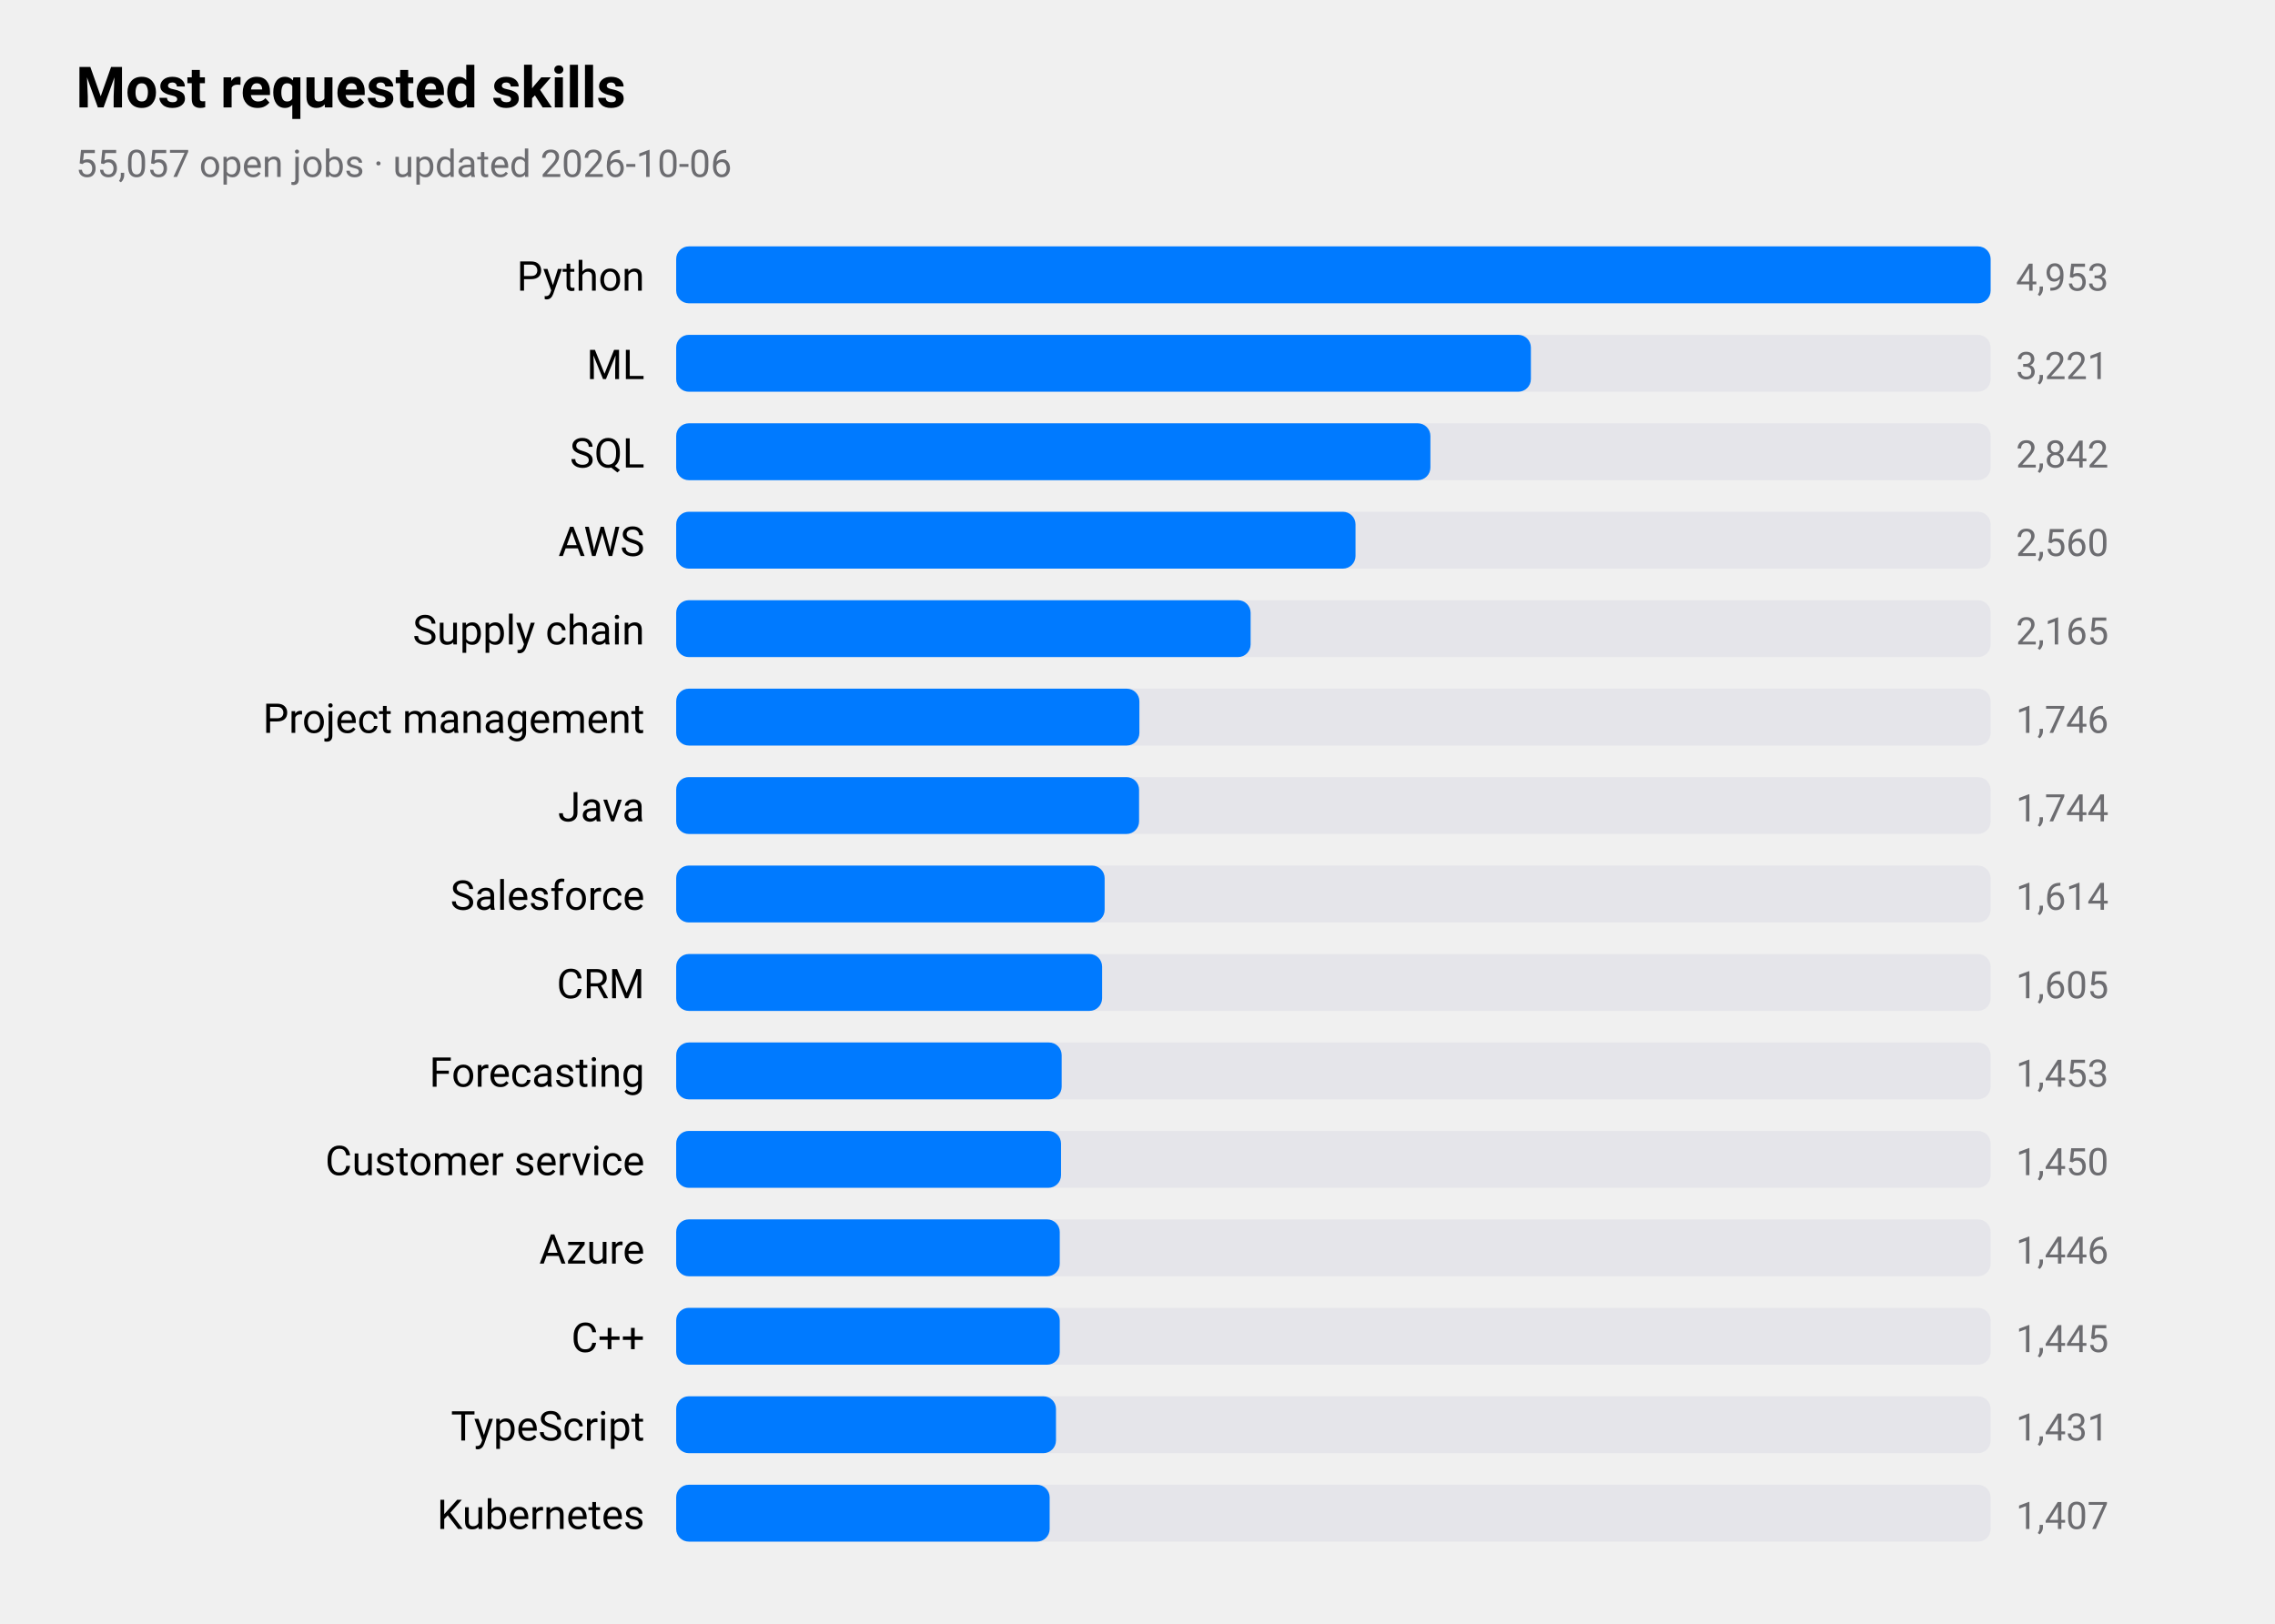
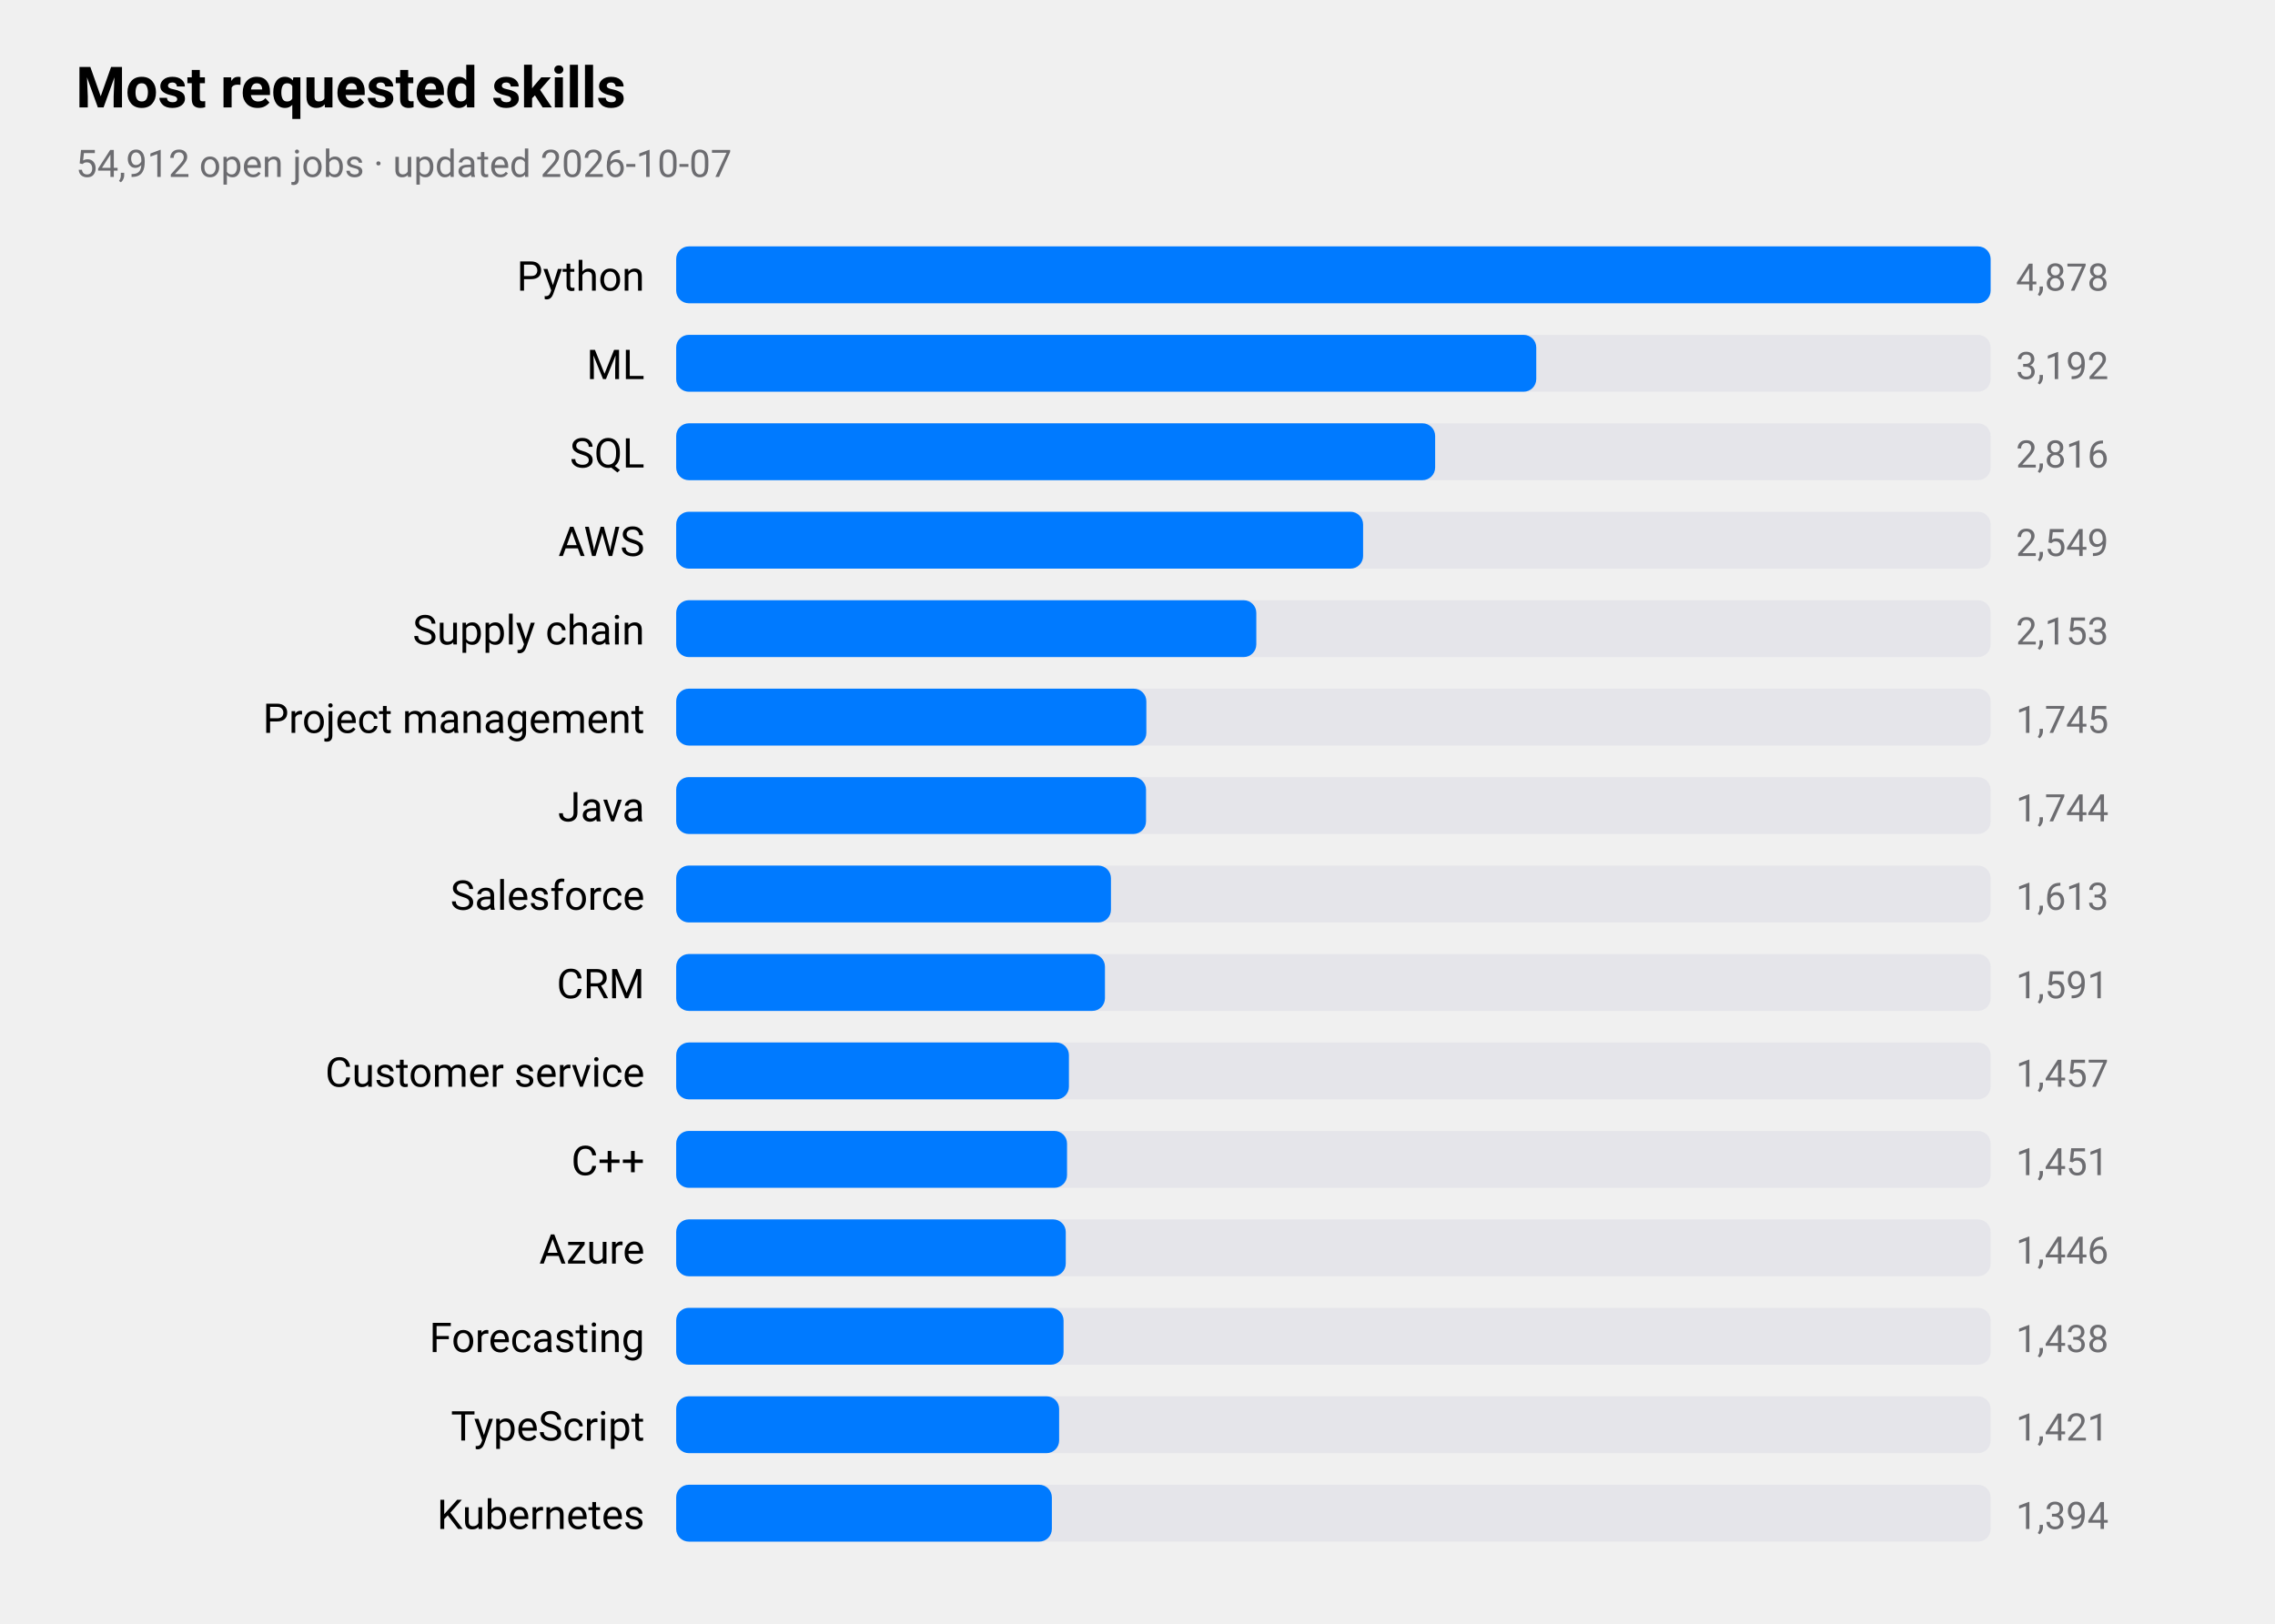
<svg xmlns="http://www.w3.org/2000/svg" viewBox="0 0 720 514" width="720" height="514" role="img" aria-label="Most requested skills">
  <style>
text{font-family:-apple-system,BlinkMacSystemFont,"SF Pro Text","Helvetica Neue","Segoe UI",Roboto,sans-serif;fill:#000}
.sub,.val,.axis{fill:#6c6c70}.bar{fill:#007aff}.track{fill:#e5e5ea}.grid{stroke:#d1d1d6}
.l1{fill:none;stroke:#007aff;stroke-width:2.5}.d1{fill:#007aff}.l2{fill:none;stroke:#ff9500;stroke-width:2.5}.d2{fill:#ff9500}
.l3{fill:none;stroke:#34c759;stroke-width:2.5}.d3{fill:#34c759}.l4{fill:none;stroke:#af52de;stroke-width:2.5}.d4{fill:#af52de}
.l5{fill:none;stroke:#ff3b30;stroke-width:2.5}.d5{fill:#ff3b30}.l6{fill:none;stroke:#00b8d4;stroke-width:2.5}.d6{fill:#00b8d4}
@media(prefers-color-scheme:dark){text{fill:#fff}.sub,.val,.axis{fill:#98989d}.bar{fill:#0a84ff}.track{fill:#2c2c2e}.grid{stroke:#38383a}
.l1{stroke:#0a84ff}.d1{fill:#0a84ff}.l2{stroke:#ff9f0a}.d2{fill:#ff9f0a}
.l3{stroke:#30d158}.d3{fill:#30d158}.l4{stroke:#bf5af2}.d4{fill:#bf5af2}.l5{stroke:#ff453a}.d5{fill:#ff453a}.l6{stroke:#40cbe0}.d6{fill:#40cbe0}}
</style>
  <text x="24" y="34" font-size="18" font-weight="600">Most requested skills</text>
-   <text class="sub" x="24" y="56" font-size="12">55,057 open jobs · updated 2026-10-06</text>
+   <text class="sub" x="24" y="56" font-size="12">54,912 open jobs · updated 2026-10-07</text>
  <text x="204" y="92" font-size="13" text-anchor="end">Python</text>
  <rect class="track" x="214" y="78" width="416" height="18" rx="4" />
  <rect class="bar" x="214" y="78" width="416.0" height="18" rx="4" />
-   <text class="val" x="638" y="92" font-size="12">4,953</text>
+   <text class="val" x="638" y="92" font-size="12">4,878</text>
  <text x="204" y="120" font-size="13" text-anchor="end">ML</text>
  <rect class="track" x="214" y="106" width="416" height="18" rx="4" />
-   <rect class="bar" x="214" y="106" width="270.5" height="18" rx="4" />
-   <text class="val" x="638" y="120" font-size="12">3,221</text>
+   <rect class="bar" x="214" y="106" width="272.2" height="18" rx="4" />
+   <text class="val" x="638" y="120" font-size="12">3,192</text>
  <text x="204" y="148" font-size="13" text-anchor="end">SQL</text>
  <rect class="track" x="214" y="134" width="416" height="18" rx="4" />
-   <rect class="bar" x="214" y="134" width="238.7" height="18" rx="4" />
-   <text class="val" x="638" y="148" font-size="12">2,842</text>
+   <rect class="bar" x="214" y="134" width="240.2" height="18" rx="4" />
+   <text class="val" x="638" y="148" font-size="12">2,816</text>
  <text x="204" y="176" font-size="13" text-anchor="end">AWS</text>
  <rect class="track" x="214" y="162" width="416" height="18" rx="4" />
-   <rect class="bar" x="214" y="162" width="215.0" height="18" rx="4" />
-   <text class="val" x="638" y="176" font-size="12">2,560</text>
+   <rect class="bar" x="214" y="162" width="217.4" height="18" rx="4" />
+   <text class="val" x="638" y="176" font-size="12">2,549</text>
  <text x="204" y="204" font-size="13" text-anchor="end">Supply chain</text>
  <rect class="track" x="214" y="190" width="416" height="18" rx="4" />
-   <rect class="bar" x="214" y="190" width="181.8" height="18" rx="4" />
-   <text class="val" x="638" y="204" font-size="12">2,165</text>
+   <rect class="bar" x="214" y="190" width="183.6" height="18" rx="4" />
+   <text class="val" x="638" y="204" font-size="12">2,153</text>
  <text x="204" y="232" font-size="13" text-anchor="end">Project management</text>
  <rect class="track" x="214" y="218" width="416" height="18" rx="4" />
-   <rect class="bar" x="214" y="218" width="146.6" height="18" rx="4" />
-   <text class="val" x="638" y="232" font-size="12">1,746</text>
+   <rect class="bar" x="214" y="218" width="148.8" height="18" rx="4" />
+   <text class="val" x="638" y="232" font-size="12">1,745</text>
  <text x="204" y="260" font-size="13" text-anchor="end">Java</text>
  <rect class="track" x="214" y="246" width="416" height="18" rx="4" />
-   <rect class="bar" x="214" y="246" width="146.5" height="18" rx="4" />
+   <rect class="bar" x="214" y="246" width="148.7" height="18" rx="4" />
  <text class="val" x="638" y="260" font-size="12">1,744</text>
  <text x="204" y="288" font-size="13" text-anchor="end">Salesforce</text>
  <rect class="track" x="214" y="274" width="416" height="18" rx="4" />
-   <rect class="bar" x="214" y="274" width="135.6" height="18" rx="4" />
-   <text class="val" x="638" y="288" font-size="12">1,614</text>
+   <rect class="bar" x="214" y="274" width="137.6" height="18" rx="4" />
+   <text class="val" x="638" y="288" font-size="12">1,613</text>
  <text x="204" y="316" font-size="13" text-anchor="end">CRM</text>
  <rect class="track" x="214" y="302" width="416" height="18" rx="4" />
-   <rect class="bar" x="214" y="302" width="134.8" height="18" rx="4" />
-   <text class="val" x="638" y="316" font-size="12">1,605</text>
-   <text x="204" y="344" font-size="13" text-anchor="end">Forecasting</text>
+   <rect class="bar" x="214" y="302" width="135.7" height="18" rx="4" />
+   <text class="val" x="638" y="316" font-size="12">1,591</text>
+   <text x="204" y="344" font-size="13" text-anchor="end">Customer service</text>
  <rect class="track" x="214" y="330" width="416" height="18" rx="4" />
-   <rect class="bar" x="214" y="330" width="122.0" height="18" rx="4" />
-   <text class="val" x="638" y="344" font-size="12">1,453</text>
-   <text x="204" y="372" font-size="13" text-anchor="end">Customer service</text>
+   <rect class="bar" x="214" y="330" width="124.3" height="18" rx="4" />
+   <text class="val" x="638" y="344" font-size="12">1,457</text>
+   <text x="204" y="372" font-size="13" text-anchor="end">C++</text>
  <rect class="track" x="214" y="358" width="416" height="18" rx="4" />
-   <rect class="bar" x="214" y="358" width="121.8" height="18" rx="4" />
-   <text class="val" x="638" y="372" font-size="12">1,450</text>
+   <rect class="bar" x="214" y="358" width="123.7" height="18" rx="4" />
+   <text class="val" x="638" y="372" font-size="12">1,451</text>
  <text x="204" y="400" font-size="13" text-anchor="end">Azure</text>
  <rect class="track" x="214" y="386" width="416" height="18" rx="4" />
-   <rect class="bar" x="214" y="386" width="121.4" height="18" rx="4" />
+   <rect class="bar" x="214" y="386" width="123.3" height="18" rx="4" />
  <text class="val" x="638" y="400" font-size="12">1,446</text>
-   <text x="204" y="428" font-size="13" text-anchor="end">C++</text>
+   <text x="204" y="428" font-size="13" text-anchor="end">Forecasting</text>
  <rect class="track" x="214" y="414" width="416" height="18" rx="4" />
-   <rect class="bar" x="214" y="414" width="121.4" height="18" rx="4" />
-   <text class="val" x="638" y="428" font-size="12">1,445</text>
+   <rect class="bar" x="214" y="414" width="122.6" height="18" rx="4" />
+   <text class="val" x="638" y="428" font-size="12">1,438</text>
  <text x="204" y="456" font-size="13" text-anchor="end">TypeScript</text>
  <rect class="track" x="214" y="442" width="416" height="18" rx="4" />
-   <rect class="bar" x="214" y="442" width="120.2" height="18" rx="4" />
-   <text class="val" x="638" y="456" font-size="12">1,431</text>
+   <rect class="bar" x="214" y="442" width="121.2" height="18" rx="4" />
+   <text class="val" x="638" y="456" font-size="12">1,421</text>
  <text x="204" y="484" font-size="13" text-anchor="end">Kubernetes</text>
  <rect class="track" x="214" y="470" width="416" height="18" rx="4" />
-   <rect class="bar" x="214" y="470" width="118.2" height="18" rx="4" />
-   <text class="val" x="638" y="484" font-size="12">1,407</text>
+   <rect class="bar" x="214" y="470" width="118.9" height="18" rx="4" />
+   <text class="val" x="638" y="484" font-size="12">1,394</text>
</svg>
